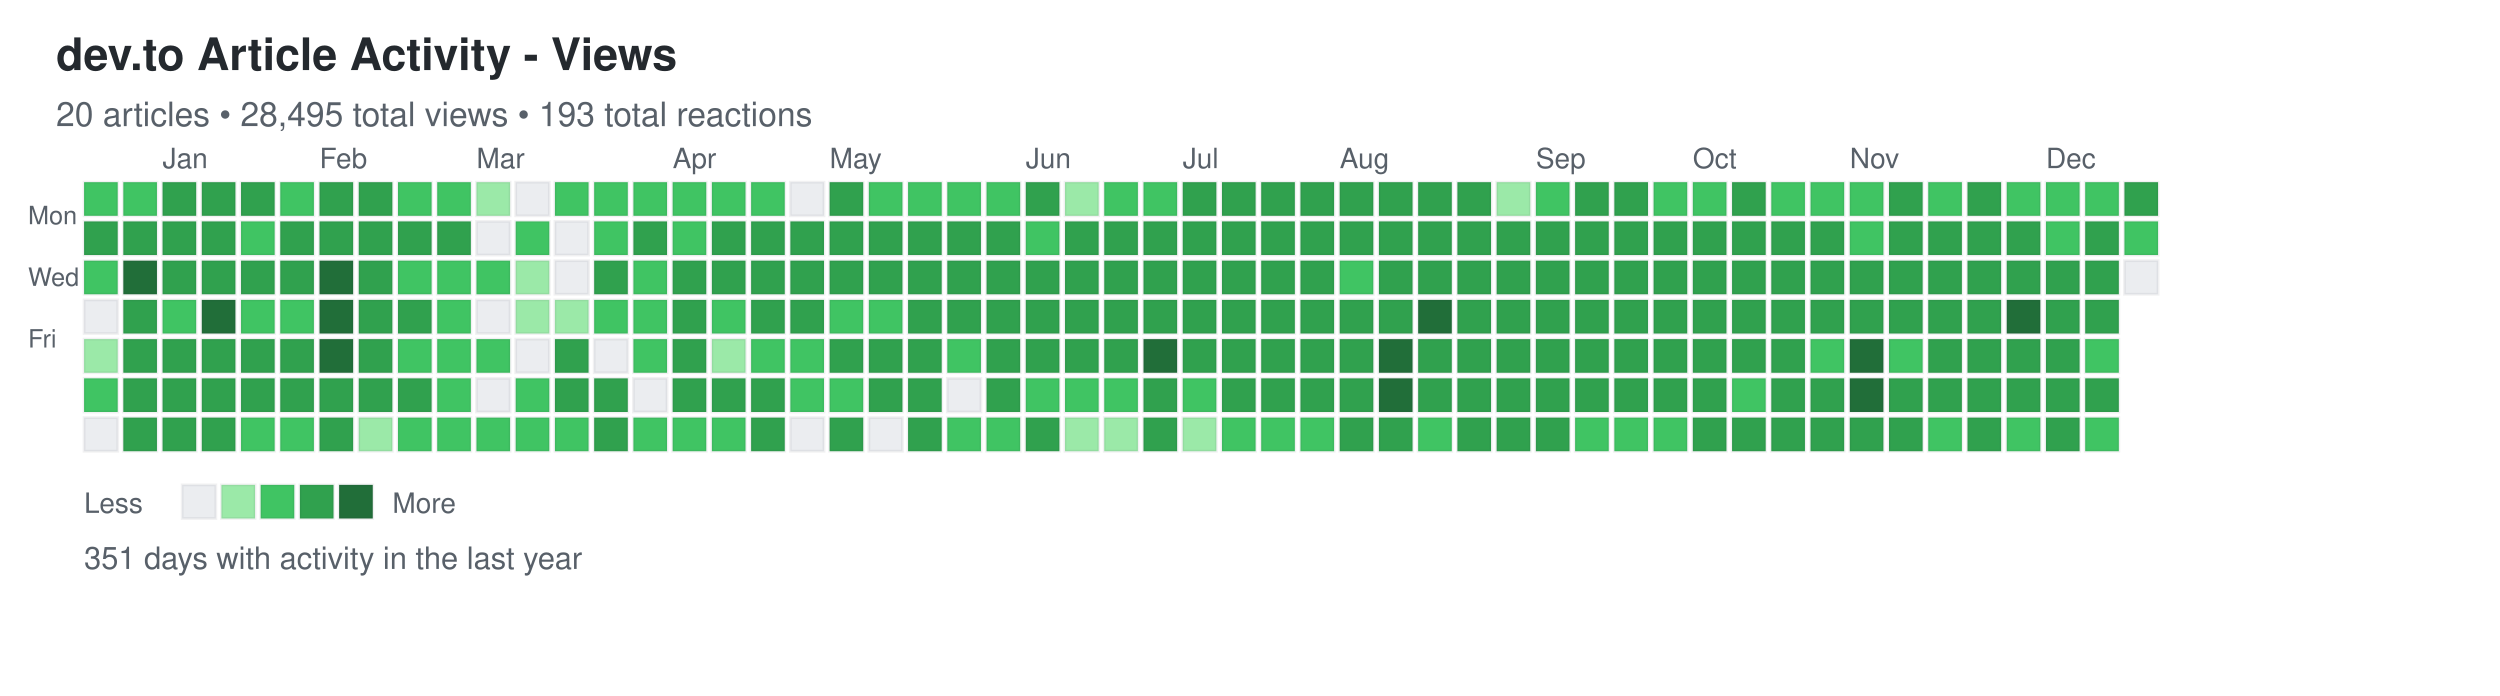
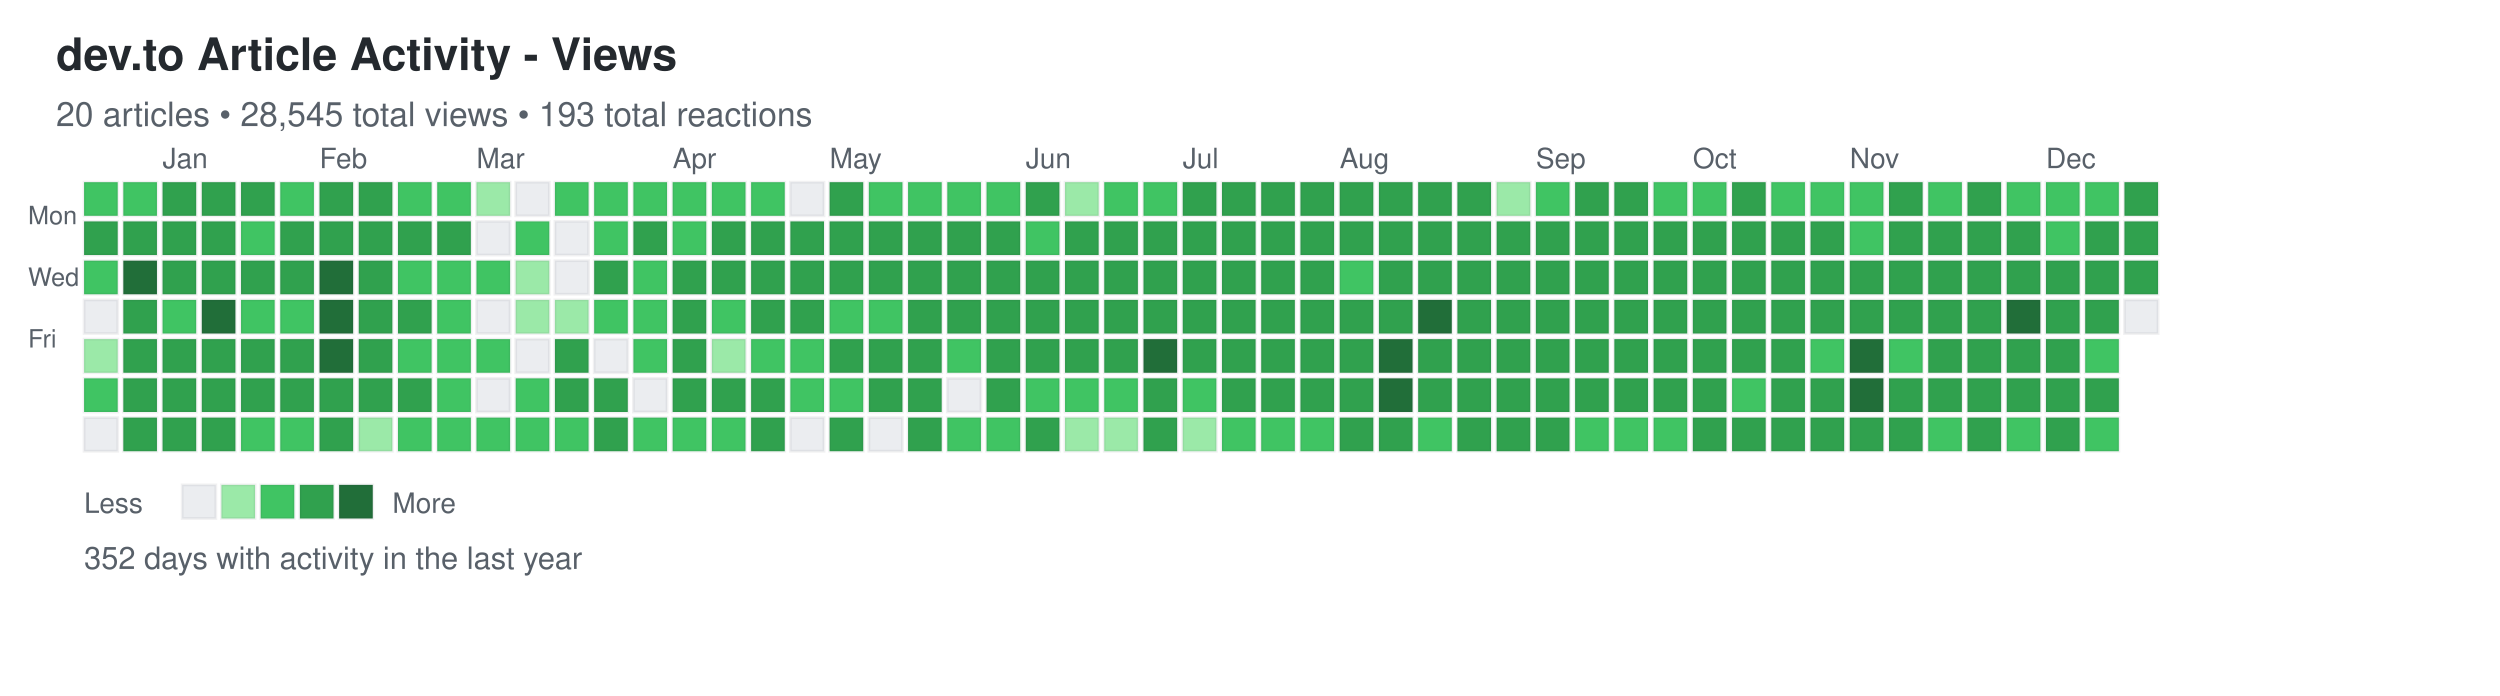
<svg xmlns="http://www.w3.org/2000/svg" width="892" height="248">
  <defs>
    <style>
.day { stroke: rgba(27,31,35,0.06); stroke-width: 1px; cursor: pointer; }
.day:hover { stroke: rgba(27,31,35,0.3); stroke-width: 2px; }
.month-label { font-family: -apple-system, BlinkMacSystemFont, "Segoe UI", Helvetica, Arial, sans-serif; font-size: 10px; fill: #586069; }
.day-label { font-family: -apple-system, BlinkMacSystemFont, "Segoe UI", Helvetica, Arial, sans-serif; font-size: 9px; fill: #586069; }
.title { font-family: -apple-system, BlinkMacSystemFont, "Segoe UI", Helvetica, Arial, sans-serif; font-size: 16px; font-weight: 600; fill: #24292e; }
.subtitle { font-family: -apple-system, BlinkMacSystemFont, "Segoe UI", Helvetica, Arial, sans-serif; font-size: 12px; fill: #586069; }
.stats { font-family: -apple-system, BlinkMacSystemFont, "Segoe UI", Helvetica, Arial, sans-serif; font-size: 11px; fill: #586069; }
.legend-text { font-family: -apple-system, BlinkMacSystemFont, "Segoe UI", Helvetica, Arial, sans-serif; font-size: 10px; fill: #586069; }
</style>
  </defs>
  <text x="20" y="25" class="title">dev.to Article Activity - Views</text>
-   <text x="20" y="45" class="subtitle">20 articles • 28,495 total views • 193 total reactions</text>
+   <text x="20" y="45" class="subtitle">20 articles • 28,545 total views • 193 total reactions</text>
  <text x="10" y="80" class="day-label">Mon</text>
  <text x="10" y="102" class="day-label">Wed</text>
  <text x="10" y="124" class="day-label">Fri</text>
  <rect x="30" y="65" width="12" height="12" fill="#40c463" class="day" data-date="2024-12-15" data-level="2" />
  <rect x="30" y="79" width="12" height="12" fill="#30a14e" class="day" data-date="2024-12-16" data-level="3" />
  <rect x="30" y="93" width="12" height="12" fill="#40c463" class="day" data-date="2024-12-17" data-level="2" />
  <rect x="30" y="107" width="12" height="12" fill="#ebedf0" class="day" data-date="2024-12-18" data-level="0" />
  <rect x="30" y="121" width="12" height="12" fill="#9be9a8" class="day" data-date="2024-12-19" data-level="1" />
  <rect x="30" y="135" width="12" height="12" fill="#40c463" class="day" data-date="2024-12-20" data-level="2" />
  <rect x="30" y="149" width="12" height="12" fill="#ebedf0" class="day" data-date="2024-12-21" data-level="0" />
  <rect x="44" y="65" width="12" height="12" fill="#40c463" class="day" data-date="2024-12-22" data-level="2" />
  <rect x="44" y="79" width="12" height="12" fill="#30a14e" class="day" data-date="2024-12-23" data-level="3" />
  <rect x="44" y="93" width="12" height="12" fill="#216e39" class="day" data-date="2024-12-24" data-level="4" />
  <rect x="44" y="107" width="12" height="12" fill="#30a14e" class="day" data-date="2024-12-25" data-level="3" />
  <rect x="44" y="121" width="12" height="12" fill="#30a14e" class="day" data-date="2024-12-26" data-level="3" />
  <rect x="44" y="135" width="12" height="12" fill="#30a14e" class="day" data-date="2024-12-27" data-level="3" />
  <rect x="44" y="149" width="12" height="12" fill="#30a14e" class="day" data-date="2024-12-28" data-level="3" />
  <rect x="58" y="65" width="12" height="12" fill="#30a14e" class="day" data-date="2024-12-29" data-level="3" />
  <rect x="58" y="79" width="12" height="12" fill="#30a14e" class="day" data-date="2024-12-30" data-level="3" />
  <rect x="58" y="93" width="12" height="12" fill="#30a14e" class="day" data-date="2024-12-31" data-level="3" />
  <rect x="58" y="107" width="12" height="12" fill="#40c463" class="day" data-date="2025-01-01" data-level="2" />
  <rect x="58" y="121" width="12" height="12" fill="#30a14e" class="day" data-date="2025-01-02" data-level="3" />
  <rect x="58" y="135" width="12" height="12" fill="#30a14e" class="day" data-date="2025-01-03" data-level="3" />
  <rect x="58" y="149" width="12" height="12" fill="#30a14e" class="day" data-date="2025-01-04" data-level="3" />
  <rect x="72" y="65" width="12" height="12" fill="#30a14e" class="day" data-date="2025-01-05" data-level="3" />
  <rect x="72" y="79" width="12" height="12" fill="#30a14e" class="day" data-date="2025-01-06" data-level="3" />
  <rect x="72" y="93" width="12" height="12" fill="#30a14e" class="day" data-date="2025-01-07" data-level="3" />
  <rect x="72" y="107" width="12" height="12" fill="#216e39" class="day" data-date="2025-01-08" data-level="4" />
  <rect x="72" y="121" width="12" height="12" fill="#30a14e" class="day" data-date="2025-01-09" data-level="3" />
  <rect x="72" y="135" width="12" height="12" fill="#30a14e" class="day" data-date="2025-01-10" data-level="3" />
  <rect x="72" y="149" width="12" height="12" fill="#30a14e" class="day" data-date="2025-01-11" data-level="3" />
  <rect x="86" y="65" width="12" height="12" fill="#30a14e" class="day" data-date="2025-01-12" data-level="3" />
  <rect x="86" y="79" width="12" height="12" fill="#40c463" class="day" data-date="2025-01-13" data-level="2" />
  <rect x="86" y="93" width="12" height="12" fill="#30a14e" class="day" data-date="2025-01-14" data-level="3" />
  <rect x="86" y="107" width="12" height="12" fill="#40c463" class="day" data-date="2025-01-15" data-level="2" />
  <rect x="86" y="121" width="12" height="12" fill="#30a14e" class="day" data-date="2025-01-16" data-level="3" />
  <rect x="86" y="135" width="12" height="12" fill="#30a14e" class="day" data-date="2025-01-17" data-level="3" />
  <rect x="86" y="149" width="12" height="12" fill="#40c463" class="day" data-date="2025-01-18" data-level="2" />
  <rect x="100" y="65" width="12" height="12" fill="#40c463" class="day" data-date="2025-01-19" data-level="2" />
  <rect x="100" y="79" width="12" height="12" fill="#30a14e" class="day" data-date="2025-01-20" data-level="3" />
  <rect x="100" y="93" width="12" height="12" fill="#30a14e" class="day" data-date="2025-01-21" data-level="3" />
  <rect x="100" y="107" width="12" height="12" fill="#40c463" class="day" data-date="2025-01-22" data-level="2" />
  <rect x="100" y="121" width="12" height="12" fill="#30a14e" class="day" data-date="2025-01-23" data-level="3" />
  <rect x="100" y="135" width="12" height="12" fill="#30a14e" class="day" data-date="2025-01-24" data-level="3" />
  <rect x="100" y="149" width="12" height="12" fill="#40c463" class="day" data-date="2025-01-25" data-level="2" />
  <rect x="114" y="65" width="12" height="12" fill="#30a14e" class="day" data-date="2025-01-26" data-level="3" />
  <rect x="114" y="79" width="12" height="12" fill="#30a14e" class="day" data-date="2025-01-27" data-level="3" />
  <rect x="114" y="93" width="12" height="12" fill="#216e39" class="day" data-date="2025-01-28" data-level="4" />
  <rect x="114" y="107" width="12" height="12" fill="#216e39" class="day" data-date="2025-01-29" data-level="4" />
  <rect x="114" y="121" width="12" height="12" fill="#216e39" class="day" data-date="2025-01-30" data-level="4" />
  <rect x="114" y="135" width="12" height="12" fill="#30a14e" class="day" data-date="2025-01-31" data-level="3" />
  <rect x="114" y="149" width="12" height="12" fill="#30a14e" class="day" data-date="2025-02-01" data-level="3" />
  <rect x="128" y="65" width="12" height="12" fill="#30a14e" class="day" data-date="2025-02-02" data-level="3" />
  <rect x="128" y="79" width="12" height="12" fill="#30a14e" class="day" data-date="2025-02-03" data-level="3" />
  <rect x="128" y="93" width="12" height="12" fill="#30a14e" class="day" data-date="2025-02-04" data-level="3" />
  <rect x="128" y="107" width="12" height="12" fill="#30a14e" class="day" data-date="2025-02-05" data-level="3" />
  <rect x="128" y="121" width="12" height="12" fill="#30a14e" class="day" data-date="2025-02-06" data-level="3" />
  <rect x="128" y="135" width="12" height="12" fill="#30a14e" class="day" data-date="2025-02-07" data-level="3" />
  <rect x="128" y="149" width="12" height="12" fill="#9be9a8" class="day" data-date="2025-02-08" data-level="1" />
  <rect x="142" y="65" width="12" height="12" fill="#40c463" class="day" data-date="2025-02-09" data-level="2" />
  <rect x="142" y="79" width="12" height="12" fill="#30a14e" class="day" data-date="2025-02-10" data-level="3" />
  <rect x="142" y="93" width="12" height="12" fill="#40c463" class="day" data-date="2025-02-11" data-level="2" />
  <rect x="142" y="107" width="12" height="12" fill="#30a14e" class="day" data-date="2025-02-12" data-level="3" />
  <rect x="142" y="121" width="12" height="12" fill="#40c463" class="day" data-date="2025-02-13" data-level="2" />
  <rect x="142" y="135" width="12" height="12" fill="#30a14e" class="day" data-date="2025-02-14" data-level="3" />
  <rect x="142" y="149" width="12" height="12" fill="#40c463" class="day" data-date="2025-02-15" data-level="2" />
  <rect x="156" y="65" width="12" height="12" fill="#40c463" class="day" data-date="2025-02-16" data-level="2" />
  <rect x="156" y="79" width="12" height="12" fill="#30a14e" class="day" data-date="2025-02-17" data-level="3" />
  <rect x="156" y="93" width="12" height="12" fill="#40c463" class="day" data-date="2025-02-18" data-level="2" />
  <rect x="156" y="107" width="12" height="12" fill="#40c463" class="day" data-date="2025-02-19" data-level="2" />
  <rect x="156" y="121" width="12" height="12" fill="#40c463" class="day" data-date="2025-02-20" data-level="2" />
  <rect x="156" y="135" width="12" height="12" fill="#40c463" class="day" data-date="2025-02-21" data-level="2" />
  <rect x="156" y="149" width="12" height="12" fill="#40c463" class="day" data-date="2025-02-22" data-level="2" />
  <rect x="170" y="65" width="12" height="12" fill="#9be9a8" class="day" data-date="2025-02-23" data-level="1" />
  <rect x="170" y="79" width="12" height="12" fill="#ebedf0" class="day" data-date="2025-02-24" data-level="0" />
  <rect x="170" y="93" width="12" height="12" fill="#40c463" class="day" data-date="2025-02-25" data-level="2" />
  <rect x="170" y="107" width="12" height="12" fill="#ebedf0" class="day" data-date="2025-02-26" data-level="0" />
  <rect x="170" y="121" width="12" height="12" fill="#40c463" class="day" data-date="2025-02-27" data-level="2" />
  <rect x="170" y="135" width="12" height="12" fill="#ebedf0" class="day" data-date="2025-02-28" data-level="0" />
  <rect x="170" y="149" width="12" height="12" fill="#40c463" class="day" data-date="2025-03-01" data-level="2" />
  <rect x="184" y="65" width="12" height="12" fill="#ebedf0" class="day" data-date="2025-03-02" data-level="0" />
  <rect x="184" y="79" width="12" height="12" fill="#40c463" class="day" data-date="2025-03-03" data-level="2" />
  <rect x="184" y="93" width="12" height="12" fill="#9be9a8" class="day" data-date="2025-03-04" data-level="1" />
  <rect x="184" y="107" width="12" height="12" fill="#9be9a8" class="day" data-date="2025-03-05" data-level="1" />
  <rect x="184" y="121" width="12" height="12" fill="#ebedf0" class="day" data-date="2025-03-06" data-level="0" />
  <rect x="184" y="135" width="12" height="12" fill="#40c463" class="day" data-date="2025-03-07" data-level="2" />
  <rect x="184" y="149" width="12" height="12" fill="#40c463" class="day" data-date="2025-03-08" data-level="2" />
  <rect x="198" y="65" width="12" height="12" fill="#40c463" class="day" data-date="2025-03-09" data-level="2" />
  <rect x="198" y="79" width="12" height="12" fill="#ebedf0" class="day" data-date="2025-03-10" data-level="0" />
  <rect x="198" y="93" width="12" height="12" fill="#ebedf0" class="day" data-date="2025-03-11" data-level="0" />
  <rect x="198" y="107" width="12" height="12" fill="#9be9a8" class="day" data-date="2025-03-12" data-level="1" />
  <rect x="198" y="121" width="12" height="12" fill="#30a14e" class="day" data-date="2025-03-13" data-level="3" />
  <rect x="198" y="135" width="12" height="12" fill="#30a14e" class="day" data-date="2025-03-14" data-level="3" />
  <rect x="198" y="149" width="12" height="12" fill="#40c463" class="day" data-date="2025-03-15" data-level="2" />
  <rect x="212" y="65" width="12" height="12" fill="#40c463" class="day" data-date="2025-03-16" data-level="2" />
  <rect x="212" y="79" width="12" height="12" fill="#40c463" class="day" data-date="2025-03-17" data-level="2" />
  <rect x="212" y="93" width="12" height="12" fill="#30a14e" class="day" data-date="2025-03-18" data-level="3" />
  <rect x="212" y="107" width="12" height="12" fill="#40c463" class="day" data-date="2025-03-19" data-level="2" />
  <rect x="212" y="121" width="12" height="12" fill="#ebedf0" class="day" data-date="2025-03-20" data-level="0" />
  <rect x="212" y="135" width="12" height="12" fill="#30a14e" class="day" data-date="2025-03-21" data-level="3" />
  <rect x="212" y="149" width="12" height="12" fill="#30a14e" class="day" data-date="2025-03-22" data-level="3" />
  <rect x="226" y="65" width="12" height="12" fill="#40c463" class="day" data-date="2025-03-23" data-level="2" />
  <rect x="226" y="79" width="12" height="12" fill="#30a14e" class="day" data-date="2025-03-24" data-level="3" />
  <rect x="226" y="93" width="12" height="12" fill="#40c463" class="day" data-date="2025-03-25" data-level="2" />
  <rect x="226" y="107" width="12" height="12" fill="#40c463" class="day" data-date="2025-03-26" data-level="2" />
  <rect x="226" y="121" width="12" height="12" fill="#40c463" class="day" data-date="2025-03-27" data-level="2" />
  <rect x="226" y="135" width="12" height="12" fill="#ebedf0" class="day" data-date="2025-03-28" data-level="0" />
  <rect x="226" y="149" width="12" height="12" fill="#40c463" class="day" data-date="2025-03-29" data-level="2" />
  <rect x="240" y="65" width="12" height="12" fill="#40c463" class="day" data-date="2025-03-30" data-level="2" />
  <rect x="240" y="79" width="12" height="12" fill="#40c463" class="day" data-date="2025-03-31" data-level="2" />
  <rect x="240" y="93" width="12" height="12" fill="#30a14e" class="day" data-date="2025-04-01" data-level="3" />
  <rect x="240" y="107" width="12" height="12" fill="#30a14e" class="day" data-date="2025-04-02" data-level="3" />
  <rect x="240" y="121" width="12" height="12" fill="#30a14e" class="day" data-date="2025-04-03" data-level="3" />
  <rect x="240" y="135" width="12" height="12" fill="#30a14e" class="day" data-date="2025-04-04" data-level="3" />
  <rect x="240" y="149" width="12" height="12" fill="#40c463" class="day" data-date="2025-04-05" data-level="2" />
  <rect x="254" y="65" width="12" height="12" fill="#40c463" class="day" data-date="2025-04-06" data-level="2" />
  <rect x="254" y="79" width="12" height="12" fill="#30a14e" class="day" data-date="2025-04-07" data-level="3" />
  <rect x="254" y="93" width="12" height="12" fill="#30a14e" class="day" data-date="2025-04-08" data-level="3" />
  <rect x="254" y="107" width="12" height="12" fill="#40c463" class="day" data-date="2025-04-09" data-level="2" />
  <rect x="254" y="121" width="12" height="12" fill="#9be9a8" class="day" data-date="2025-04-10" data-level="1" />
  <rect x="254" y="135" width="12" height="12" fill="#30a14e" class="day" data-date="2025-04-11" data-level="3" />
  <rect x="254" y="149" width="12" height="12" fill="#40c463" class="day" data-date="2025-04-12" data-level="2" />
  <rect x="268" y="65" width="12" height="12" fill="#40c463" class="day" data-date="2025-04-13" data-level="2" />
  <rect x="268" y="79" width="12" height="12" fill="#30a14e" class="day" data-date="2025-04-14" data-level="3" />
  <rect x="268" y="93" width="12" height="12" fill="#30a14e" class="day" data-date="2025-04-15" data-level="3" />
  <rect x="268" y="107" width="12" height="12" fill="#30a14e" class="day" data-date="2025-04-16" data-level="3" />
  <rect x="268" y="121" width="12" height="12" fill="#40c463" class="day" data-date="2025-04-17" data-level="2" />
  <rect x="268" y="135" width="12" height="12" fill="#30a14e" class="day" data-date="2025-04-18" data-level="3" />
  <rect x="268" y="149" width="12" height="12" fill="#30a14e" class="day" data-date="2025-04-19" data-level="3" />
  <rect x="282" y="65" width="12" height="12" fill="#ebedf0" class="day" data-date="2025-04-20" data-level="0" />
  <rect x="282" y="79" width="12" height="12" fill="#30a14e" class="day" data-date="2025-04-21" data-level="3" />
  <rect x="282" y="93" width="12" height="12" fill="#30a14e" class="day" data-date="2025-04-22" data-level="3" />
  <rect x="282" y="107" width="12" height="12" fill="#30a14e" class="day" data-date="2025-04-23" data-level="3" />
  <rect x="282" y="121" width="12" height="12" fill="#40c463" class="day" data-date="2025-04-24" data-level="2" />
  <rect x="282" y="135" width="12" height="12" fill="#40c463" class="day" data-date="2025-04-25" data-level="2" />
  <rect x="282" y="149" width="12" height="12" fill="#ebedf0" class="day" data-date="2025-04-26" data-level="0" />
  <rect x="296" y="65" width="12" height="12" fill="#30a14e" class="day" data-date="2025-04-27" data-level="3" />
  <rect x="296" y="79" width="12" height="12" fill="#30a14e" class="day" data-date="2025-04-28" data-level="3" />
  <rect x="296" y="93" width="12" height="12" fill="#30a14e" class="day" data-date="2025-04-29" data-level="3" />
  <rect x="296" y="107" width="12" height="12" fill="#40c463" class="day" data-date="2025-04-30" data-level="2" />
  <rect x="296" y="121" width="12" height="12" fill="#30a14e" class="day" data-date="2025-05-01" data-level="3" />
  <rect x="296" y="135" width="12" height="12" fill="#40c463" class="day" data-date="2025-05-02" data-level="2" />
  <rect x="296" y="149" width="12" height="12" fill="#30a14e" class="day" data-date="2025-05-03" data-level="3" />
  <rect x="310" y="65" width="12" height="12" fill="#40c463" class="day" data-date="2025-05-04" data-level="2" />
  <rect x="310" y="79" width="12" height="12" fill="#30a14e" class="day" data-date="2025-05-05" data-level="3" />
  <rect x="310" y="93" width="12" height="12" fill="#30a14e" class="day" data-date="2025-05-06" data-level="3" />
  <rect x="310" y="107" width="12" height="12" fill="#40c463" class="day" data-date="2025-05-07" data-level="2" />
  <rect x="310" y="121" width="12" height="12" fill="#30a14e" class="day" data-date="2025-05-08" data-level="3" />
  <rect x="310" y="135" width="12" height="12" fill="#30a14e" class="day" data-date="2025-05-09" data-level="3" />
  <rect x="310" y="149" width="12" height="12" fill="#ebedf0" class="day" data-date="2025-05-10" data-level="0" />
  <rect x="324" y="65" width="12" height="12" fill="#40c463" class="day" data-date="2025-05-11" data-level="2" />
  <rect x="324" y="79" width="12" height="12" fill="#30a14e" class="day" data-date="2025-05-12" data-level="3" />
  <rect x="324" y="93" width="12" height="12" fill="#30a14e" class="day" data-date="2025-05-13" data-level="3" />
  <rect x="324" y="107" width="12" height="12" fill="#30a14e" class="day" data-date="2025-05-14" data-level="3" />
  <rect x="324" y="121" width="12" height="12" fill="#30a14e" class="day" data-date="2025-05-15" data-level="3" />
  <rect x="324" y="135" width="12" height="12" fill="#30a14e" class="day" data-date="2025-05-16" data-level="3" />
  <rect x="324" y="149" width="12" height="12" fill="#30a14e" class="day" data-date="2025-05-17" data-level="3" />
  <rect x="338" y="65" width="12" height="12" fill="#40c463" class="day" data-date="2025-05-18" data-level="2" />
  <rect x="338" y="79" width="12" height="12" fill="#30a14e" class="day" data-date="2025-05-19" data-level="3" />
  <rect x="338" y="93" width="12" height="12" fill="#30a14e" class="day" data-date="2025-05-20" data-level="3" />
  <rect x="338" y="107" width="12" height="12" fill="#30a14e" class="day" data-date="2025-05-21" data-level="3" />
  <rect x="338" y="121" width="12" height="12" fill="#40c463" class="day" data-date="2025-05-22" data-level="2" />
  <rect x="338" y="135" width="12" height="12" fill="#ebedf0" class="day" data-date="2025-05-23" data-level="0" />
  <rect x="338" y="149" width="12" height="12" fill="#40c463" class="day" data-date="2025-05-24" data-level="2" />
  <rect x="352" y="65" width="12" height="12" fill="#40c463" class="day" data-date="2025-05-25" data-level="2" />
  <rect x="352" y="79" width="12" height="12" fill="#30a14e" class="day" data-date="2025-05-26" data-level="3" />
  <rect x="352" y="93" width="12" height="12" fill="#30a14e" class="day" data-date="2025-05-27" data-level="3" />
  <rect x="352" y="107" width="12" height="12" fill="#30a14e" class="day" data-date="2025-05-28" data-level="3" />
  <rect x="352" y="121" width="12" height="12" fill="#30a14e" class="day" data-date="2025-05-29" data-level="3" />
  <rect x="352" y="135" width="12" height="12" fill="#30a14e" class="day" data-date="2025-05-30" data-level="3" />
  <rect x="352" y="149" width="12" height="12" fill="#40c463" class="day" data-date="2025-05-31" data-level="2" />
  <rect x="366" y="65" width="12" height="12" fill="#30a14e" class="day" data-date="2025-06-01" data-level="3" />
  <rect x="366" y="79" width="12" height="12" fill="#40c463" class="day" data-date="2025-06-02" data-level="2" />
  <rect x="366" y="93" width="12" height="12" fill="#30a14e" class="day" data-date="2025-06-03" data-level="3" />
  <rect x="366" y="107" width="12" height="12" fill="#30a14e" class="day" data-date="2025-06-04" data-level="3" />
  <rect x="366" y="121" width="12" height="12" fill="#30a14e" class="day" data-date="2025-06-05" data-level="3" />
  <rect x="366" y="135" width="12" height="12" fill="#40c463" class="day" data-date="2025-06-06" data-level="2" />
  <rect x="366" y="149" width="12" height="12" fill="#30a14e" class="day" data-date="2025-06-07" data-level="3" />
  <rect x="380" y="65" width="12" height="12" fill="#9be9a8" class="day" data-date="2025-06-08" data-level="1" />
  <rect x="380" y="79" width="12" height="12" fill="#30a14e" class="day" data-date="2025-06-09" data-level="3" />
  <rect x="380" y="93" width="12" height="12" fill="#30a14e" class="day" data-date="2025-06-10" data-level="3" />
  <rect x="380" y="107" width="12" height="12" fill="#30a14e" class="day" data-date="2025-06-11" data-level="3" />
  <rect x="380" y="121" width="12" height="12" fill="#30a14e" class="day" data-date="2025-06-12" data-level="3" />
  <rect x="380" y="135" width="12" height="12" fill="#40c463" class="day" data-date="2025-06-13" data-level="2" />
  <rect x="380" y="149" width="12" height="12" fill="#9be9a8" class="day" data-date="2025-06-14" data-level="1" />
  <rect x="394" y="65" width="12" height="12" fill="#40c463" class="day" data-date="2025-06-15" data-level="2" />
  <rect x="394" y="79" width="12" height="12" fill="#30a14e" class="day" data-date="2025-06-16" data-level="3" />
  <rect x="394" y="93" width="12" height="12" fill="#30a14e" class="day" data-date="2025-06-17" data-level="3" />
  <rect x="394" y="107" width="12" height="12" fill="#30a14e" class="day" data-date="2025-06-18" data-level="3" />
  <rect x="394" y="121" width="12" height="12" fill="#30a14e" class="day" data-date="2025-06-19" data-level="3" />
  <rect x="394" y="135" width="12" height="12" fill="#40c463" class="day" data-date="2025-06-20" data-level="2" />
  <rect x="394" y="149" width="12" height="12" fill="#9be9a8" class="day" data-date="2025-06-21" data-level="1" />
  <rect x="408" y="65" width="12" height="12" fill="#40c463" class="day" data-date="2025-06-22" data-level="2" />
  <rect x="408" y="79" width="12" height="12" fill="#30a14e" class="day" data-date="2025-06-23" data-level="3" />
  <rect x="408" y="93" width="12" height="12" fill="#30a14e" class="day" data-date="2025-06-24" data-level="3" />
  <rect x="408" y="107" width="12" height="12" fill="#30a14e" class="day" data-date="2025-06-25" data-level="3" />
  <rect x="408" y="121" width="12" height="12" fill="#216e39" class="day" data-date="2025-06-26" data-level="4" />
  <rect x="408" y="135" width="12" height="12" fill="#30a14e" class="day" data-date="2025-06-27" data-level="3" />
  <rect x="408" y="149" width="12" height="12" fill="#30a14e" class="day" data-date="2025-06-28" data-level="3" />
  <rect x="422" y="65" width="12" height="12" fill="#30a14e" class="day" data-date="2025-06-29" data-level="3" />
  <rect x="422" y="79" width="12" height="12" fill="#30a14e" class="day" data-date="2025-06-30" data-level="3" />
  <rect x="422" y="93" width="12" height="12" fill="#30a14e" class="day" data-date="2025-07-01" data-level="3" />
  <rect x="422" y="107" width="12" height="12" fill="#30a14e" class="day" data-date="2025-07-02" data-level="3" />
  <rect x="422" y="121" width="12" height="12" fill="#30a14e" class="day" data-date="2025-07-03" data-level="3" />
  <rect x="422" y="135" width="12" height="12" fill="#40c463" class="day" data-date="2025-07-04" data-level="2" />
  <rect x="422" y="149" width="12" height="12" fill="#9be9a8" class="day" data-date="2025-07-05" data-level="1" />
  <rect x="436" y="65" width="12" height="12" fill="#30a14e" class="day" data-date="2025-07-06" data-level="3" />
  <rect x="436" y="79" width="12" height="12" fill="#30a14e" class="day" data-date="2025-07-07" data-level="3" />
  <rect x="436" y="93" width="12" height="12" fill="#30a14e" class="day" data-date="2025-07-08" data-level="3" />
  <rect x="436" y="107" width="12" height="12" fill="#30a14e" class="day" data-date="2025-07-09" data-level="3" />
  <rect x="436" y="121" width="12" height="12" fill="#30a14e" class="day" data-date="2025-07-10" data-level="3" />
  <rect x="436" y="135" width="12" height="12" fill="#30a14e" class="day" data-date="2025-07-11" data-level="3" />
  <rect x="436" y="149" width="12" height="12" fill="#40c463" class="day" data-date="2025-07-12" data-level="2" />
  <rect x="450" y="65" width="12" height="12" fill="#30a14e" class="day" data-date="2025-07-13" data-level="3" />
  <rect x="450" y="79" width="12" height="12" fill="#30a14e" class="day" data-date="2025-07-14" data-level="3" />
  <rect x="450" y="93" width="12" height="12" fill="#30a14e" class="day" data-date="2025-07-15" data-level="3" />
  <rect x="450" y="107" width="12" height="12" fill="#30a14e" class="day" data-date="2025-07-16" data-level="3" />
  <rect x="450" y="121" width="12" height="12" fill="#30a14e" class="day" data-date="2025-07-17" data-level="3" />
  <rect x="450" y="135" width="12" height="12" fill="#30a14e" class="day" data-date="2025-07-18" data-level="3" />
  <rect x="450" y="149" width="12" height="12" fill="#40c463" class="day" data-date="2025-07-19" data-level="2" />
  <rect x="464" y="65" width="12" height="12" fill="#30a14e" class="day" data-date="2025-07-20" data-level="3" />
  <rect x="464" y="79" width="12" height="12" fill="#30a14e" class="day" data-date="2025-07-21" data-level="3" />
  <rect x="464" y="93" width="12" height="12" fill="#30a14e" class="day" data-date="2025-07-22" data-level="3" />
  <rect x="464" y="107" width="12" height="12" fill="#30a14e" class="day" data-date="2025-07-23" data-level="3" />
  <rect x="464" y="121" width="12" height="12" fill="#30a14e" class="day" data-date="2025-07-24" data-level="3" />
  <rect x="464" y="135" width="12" height="12" fill="#30a14e" class="day" data-date="2025-07-25" data-level="3" />
  <rect x="464" y="149" width="12" height="12" fill="#40c463" class="day" data-date="2025-07-26" data-level="2" />
  <rect x="478" y="65" width="12" height="12" fill="#30a14e" class="day" data-date="2025-07-27" data-level="3" />
  <rect x="478" y="79" width="12" height="12" fill="#30a14e" class="day" data-date="2025-07-28" data-level="3" />
  <rect x="478" y="93" width="12" height="12" fill="#40c463" class="day" data-date="2025-07-29" data-level="2" />
  <rect x="478" y="107" width="12" height="12" fill="#30a14e" class="day" data-date="2025-07-30" data-level="3" />
  <rect x="478" y="121" width="12" height="12" fill="#30a14e" class="day" data-date="2025-07-31" data-level="3" />
  <rect x="478" y="135" width="12" height="12" fill="#30a14e" class="day" data-date="2025-08-01" data-level="3" />
  <rect x="478" y="149" width="12" height="12" fill="#30a14e" class="day" data-date="2025-08-02" data-level="3" />
  <rect x="492" y="65" width="12" height="12" fill="#30a14e" class="day" data-date="2025-08-03" data-level="3" />
  <rect x="492" y="79" width="12" height="12" fill="#30a14e" class="day" data-date="2025-08-04" data-level="3" />
  <rect x="492" y="93" width="12" height="12" fill="#30a14e" class="day" data-date="2025-08-05" data-level="3" />
  <rect x="492" y="107" width="12" height="12" fill="#30a14e" class="day" data-date="2025-08-06" data-level="3" />
  <rect x="492" y="121" width="12" height="12" fill="#216e39" class="day" data-date="2025-08-07" data-level="4" />
  <rect x="492" y="135" width="12" height="12" fill="#216e39" class="day" data-date="2025-08-08" data-level="4" />
  <rect x="492" y="149" width="12" height="12" fill="#30a14e" class="day" data-date="2025-08-09" data-level="3" />
  <rect x="506" y="65" width="12" height="12" fill="#30a14e" class="day" data-date="2025-08-10" data-level="3" />
  <rect x="506" y="79" width="12" height="12" fill="#30a14e" class="day" data-date="2025-08-11" data-level="3" />
  <rect x="506" y="93" width="12" height="12" fill="#30a14e" class="day" data-date="2025-08-12" data-level="3" />
  <rect x="506" y="107" width="12" height="12" fill="#216e39" class="day" data-date="2025-08-13" data-level="4" />
  <rect x="506" y="121" width="12" height="12" fill="#30a14e" class="day" data-date="2025-08-14" data-level="3" />
  <rect x="506" y="135" width="12" height="12" fill="#30a14e" class="day" data-date="2025-08-15" data-level="3" />
  <rect x="506" y="149" width="12" height="12" fill="#40c463" class="day" data-date="2025-08-16" data-level="2" />
  <rect x="520" y="65" width="12" height="12" fill="#30a14e" class="day" data-date="2025-08-17" data-level="3" />
  <rect x="520" y="79" width="12" height="12" fill="#30a14e" class="day" data-date="2025-08-18" data-level="3" />
  <rect x="520" y="93" width="12" height="12" fill="#30a14e" class="day" data-date="2025-08-19" data-level="3" />
  <rect x="520" y="107" width="12" height="12" fill="#30a14e" class="day" data-date="2025-08-20" data-level="3" />
  <rect x="520" y="121" width="12" height="12" fill="#30a14e" class="day" data-date="2025-08-21" data-level="3" />
  <rect x="520" y="135" width="12" height="12" fill="#30a14e" class="day" data-date="2025-08-22" data-level="3" />
  <rect x="520" y="149" width="12" height="12" fill="#30a14e" class="day" data-date="2025-08-23" data-level="3" />
  <rect x="534" y="65" width="12" height="12" fill="#9be9a8" class="day" data-date="2025-08-24" data-level="1" />
  <rect x="534" y="79" width="12" height="12" fill="#30a14e" class="day" data-date="2025-08-25" data-level="3" />
  <rect x="534" y="93" width="12" height="12" fill="#30a14e" class="day" data-date="2025-08-26" data-level="3" />
  <rect x="534" y="107" width="12" height="12" fill="#30a14e" class="day" data-date="2025-08-27" data-level="3" />
  <rect x="534" y="121" width="12" height="12" fill="#30a14e" class="day" data-date="2025-08-28" data-level="3" />
  <rect x="534" y="135" width="12" height="12" fill="#30a14e" class="day" data-date="2025-08-29" data-level="3" />
  <rect x="534" y="149" width="12" height="12" fill="#30a14e" class="day" data-date="2025-08-30" data-level="3" />
  <rect x="548" y="65" width="12" height="12" fill="#40c463" class="day" data-date="2025-08-31" data-level="2" />
  <rect x="548" y="79" width="12" height="12" fill="#30a14e" class="day" data-date="2025-09-01" data-level="3" />
  <rect x="548" y="93" width="12" height="12" fill="#30a14e" class="day" data-date="2025-09-02" data-level="3" />
  <rect x="548" y="107" width="12" height="12" fill="#30a14e" class="day" data-date="2025-09-03" data-level="3" />
  <rect x="548" y="121" width="12" height="12" fill="#30a14e" class="day" data-date="2025-09-04" data-level="3" />
  <rect x="548" y="135" width="12" height="12" fill="#30a14e" class="day" data-date="2025-09-05" data-level="3" />
  <rect x="548" y="149" width="12" height="12" fill="#30a14e" class="day" data-date="2025-09-06" data-level="3" />
  <rect x="562" y="65" width="12" height="12" fill="#30a14e" class="day" data-date="2025-09-07" data-level="3" />
  <rect x="562" y="79" width="12" height="12" fill="#30a14e" class="day" data-date="2025-09-08" data-level="3" />
  <rect x="562" y="93" width="12" height="12" fill="#30a14e" class="day" data-date="2025-09-09" data-level="3" />
  <rect x="562" y="107" width="12" height="12" fill="#30a14e" class="day" data-date="2025-09-10" data-level="3" />
  <rect x="562" y="121" width="12" height="12" fill="#30a14e" class="day" data-date="2025-09-11" data-level="3" />
  <rect x="562" y="135" width="12" height="12" fill="#30a14e" class="day" data-date="2025-09-12" data-level="3" />
  <rect x="562" y="149" width="12" height="12" fill="#40c463" class="day" data-date="2025-09-13" data-level="2" />
  <rect x="576" y="65" width="12" height="12" fill="#30a14e" class="day" data-date="2025-09-14" data-level="3" />
  <rect x="576" y="79" width="12" height="12" fill="#30a14e" class="day" data-date="2025-09-15" data-level="3" />
  <rect x="576" y="93" width="12" height="12" fill="#30a14e" class="day" data-date="2025-09-16" data-level="3" />
  <rect x="576" y="107" width="12" height="12" fill="#30a14e" class="day" data-date="2025-09-17" data-level="3" />
  <rect x="576" y="121" width="12" height="12" fill="#30a14e" class="day" data-date="2025-09-18" data-level="3" />
  <rect x="576" y="135" width="12" height="12" fill="#30a14e" class="day" data-date="2025-09-19" data-level="3" />
  <rect x="576" y="149" width="12" height="12" fill="#40c463" class="day" data-date="2025-09-20" data-level="2" />
  <rect x="590" y="65" width="12" height="12" fill="#40c463" class="day" data-date="2025-09-21" data-level="2" />
  <rect x="590" y="79" width="12" height="12" fill="#30a14e" class="day" data-date="2025-09-22" data-level="3" />
  <rect x="590" y="93" width="12" height="12" fill="#30a14e" class="day" data-date="2025-09-23" data-level="3" />
  <rect x="590" y="107" width="12" height="12" fill="#30a14e" class="day" data-date="2025-09-24" data-level="3" />
  <rect x="590" y="121" width="12" height="12" fill="#30a14e" class="day" data-date="2025-09-25" data-level="3" />
  <rect x="590" y="135" width="12" height="12" fill="#30a14e" class="day" data-date="2025-09-26" data-level="3" />
  <rect x="590" y="149" width="12" height="12" fill="#40c463" class="day" data-date="2025-09-27" data-level="2" />
  <rect x="604" y="65" width="12" height="12" fill="#40c463" class="day" data-date="2025-09-28" data-level="2" />
  <rect x="604" y="79" width="12" height="12" fill="#30a14e" class="day" data-date="2025-09-29" data-level="3" />
  <rect x="604" y="93" width="12" height="12" fill="#30a14e" class="day" data-date="2025-09-30" data-level="3" />
  <rect x="604" y="107" width="12" height="12" fill="#30a14e" class="day" data-date="2025-10-01" data-level="3" />
  <rect x="604" y="121" width="12" height="12" fill="#30a14e" class="day" data-date="2025-10-02" data-level="3" />
  <rect x="604" y="135" width="12" height="12" fill="#30a14e" class="day" data-date="2025-10-03" data-level="3" />
  <rect x="604" y="149" width="12" height="12" fill="#30a14e" class="day" data-date="2025-10-04" data-level="3" />
  <rect x="618" y="65" width="12" height="12" fill="#30a14e" class="day" data-date="2025-10-05" data-level="3" />
  <rect x="618" y="79" width="12" height="12" fill="#30a14e" class="day" data-date="2025-10-06" data-level="3" />
  <rect x="618" y="93" width="12" height="12" fill="#30a14e" class="day" data-date="2025-10-07" data-level="3" />
  <rect x="618" y="107" width="12" height="12" fill="#30a14e" class="day" data-date="2025-10-08" data-level="3" />
  <rect x="618" y="121" width="12" height="12" fill="#30a14e" class="day" data-date="2025-10-09" data-level="3" />
  <rect x="618" y="135" width="12" height="12" fill="#40c463" class="day" data-date="2025-10-10" data-level="2" />
  <rect x="618" y="149" width="12" height="12" fill="#30a14e" class="day" data-date="2025-10-11" data-level="3" />
  <rect x="632" y="65" width="12" height="12" fill="#40c463" class="day" data-date="2025-10-12" data-level="2" />
  <rect x="632" y="79" width="12" height="12" fill="#30a14e" class="day" data-date="2025-10-13" data-level="3" />
  <rect x="632" y="93" width="12" height="12" fill="#30a14e" class="day" data-date="2025-10-14" data-level="3" />
  <rect x="632" y="107" width="12" height="12" fill="#30a14e" class="day" data-date="2025-10-15" data-level="3" />
  <rect x="632" y="121" width="12" height="12" fill="#30a14e" class="day" data-date="2025-10-16" data-level="3" />
  <rect x="632" y="135" width="12" height="12" fill="#30a14e" class="day" data-date="2025-10-17" data-level="3" />
  <rect x="632" y="149" width="12" height="12" fill="#30a14e" class="day" data-date="2025-10-18" data-level="3" />
  <rect x="646" y="65" width="12" height="12" fill="#40c463" class="day" data-date="2025-10-19" data-level="2" />
  <rect x="646" y="79" width="12" height="12" fill="#30a14e" class="day" data-date="2025-10-20" data-level="3" />
  <rect x="646" y="93" width="12" height="12" fill="#30a14e" class="day" data-date="2025-10-21" data-level="3" />
  <rect x="646" y="107" width="12" height="12" fill="#30a14e" class="day" data-date="2025-10-22" data-level="3" />
  <rect x="646" y="121" width="12" height="12" fill="#40c463" class="day" data-date="2025-10-23" data-level="2" />
  <rect x="646" y="135" width="12" height="12" fill="#30a14e" class="day" data-date="2025-10-24" data-level="3" />
  <rect x="646" y="149" width="12" height="12" fill="#30a14e" class="day" data-date="2025-10-25" data-level="3" />
  <rect x="660" y="65" width="12" height="12" fill="#40c463" class="day" data-date="2025-10-26" data-level="2" />
  <rect x="660" y="79" width="12" height="12" fill="#40c463" class="day" data-date="2025-10-27" data-level="2" />
  <rect x="660" y="93" width="12" height="12" fill="#30a14e" class="day" data-date="2025-10-28" data-level="3" />
  <rect x="660" y="107" width="12" height="12" fill="#30a14e" class="day" data-date="2025-10-29" data-level="3" />
  <rect x="660" y="121" width="12" height="12" fill="#216e39" class="day" data-date="2025-10-30" data-level="4" />
  <rect x="660" y="135" width="12" height="12" fill="#216e39" class="day" data-date="2025-10-31" data-level="4" />
  <rect x="660" y="149" width="12" height="12" fill="#30a14e" class="day" data-date="2025-11-01" data-level="3" />
  <rect x="674" y="65" width="12" height="12" fill="#30a14e" class="day" data-date="2025-11-02" data-level="3" />
  <rect x="674" y="79" width="12" height="12" fill="#30a14e" class="day" data-date="2025-11-03" data-level="3" />
  <rect x="674" y="93" width="12" height="12" fill="#30a14e" class="day" data-date="2025-11-04" data-level="3" />
  <rect x="674" y="107" width="12" height="12" fill="#30a14e" class="day" data-date="2025-11-05" data-level="3" />
  <rect x="674" y="121" width="12" height="12" fill="#40c463" class="day" data-date="2025-11-06" data-level="2" />
  <rect x="674" y="135" width="12" height="12" fill="#30a14e" class="day" data-date="2025-11-07" data-level="3" />
  <rect x="674" y="149" width="12" height="12" fill="#30a14e" class="day" data-date="2025-11-08" data-level="3" />
  <rect x="688" y="65" width="12" height="12" fill="#40c463" class="day" data-date="2025-11-09" data-level="2" />
  <rect x="688" y="79" width="12" height="12" fill="#30a14e" class="day" data-date="2025-11-10" data-level="3" />
  <rect x="688" y="93" width="12" height="12" fill="#30a14e" class="day" data-date="2025-11-11" data-level="3" />
  <rect x="688" y="107" width="12" height="12" fill="#30a14e" class="day" data-date="2025-11-12" data-level="3" />
  <rect x="688" y="121" width="12" height="12" fill="#30a14e" class="day" data-date="2025-11-13" data-level="3" />
  <rect x="688" y="135" width="12" height="12" fill="#30a14e" class="day" data-date="2025-11-14" data-level="3" />
  <rect x="688" y="149" width="12" height="12" fill="#40c463" class="day" data-date="2025-11-15" data-level="2" />
  <rect x="702" y="65" width="12" height="12" fill="#30a14e" class="day" data-date="2025-11-16" data-level="3" />
  <rect x="702" y="79" width="12" height="12" fill="#30a14e" class="day" data-date="2025-11-17" data-level="3" />
  <rect x="702" y="93" width="12" height="12" fill="#30a14e" class="day" data-date="2025-11-18" data-level="3" />
  <rect x="702" y="107" width="12" height="12" fill="#30a14e" class="day" data-date="2025-11-19" data-level="3" />
  <rect x="702" y="121" width="12" height="12" fill="#30a14e" class="day" data-date="2025-11-20" data-level="3" />
  <rect x="702" y="135" width="12" height="12" fill="#30a14e" class="day" data-date="2025-11-21" data-level="3" />
  <rect x="702" y="149" width="12" height="12" fill="#30a14e" class="day" data-date="2025-11-22" data-level="3" />
  <rect x="716" y="65" width="12" height="12" fill="#40c463" class="day" data-date="2025-11-23" data-level="2" />
  <rect x="716" y="79" width="12" height="12" fill="#30a14e" class="day" data-date="2025-11-24" data-level="3" />
  <rect x="716" y="93" width="12" height="12" fill="#30a14e" class="day" data-date="2025-11-25" data-level="3" />
  <rect x="716" y="107" width="12" height="12" fill="#216e39" class="day" data-date="2025-11-26" data-level="4" />
  <rect x="716" y="121" width="12" height="12" fill="#30a14e" class="day" data-date="2025-11-27" data-level="3" />
  <rect x="716" y="135" width="12" height="12" fill="#30a14e" class="day" data-date="2025-11-28" data-level="3" />
  <rect x="716" y="149" width="12" height="12" fill="#40c463" class="day" data-date="2025-11-29" data-level="2" />
  <rect x="730" y="65" width="12" height="12" fill="#40c463" class="day" data-date="2025-11-30" data-level="2" />
  <rect x="730" y="79" width="12" height="12" fill="#40c463" class="day" data-date="2025-12-01" data-level="2" />
  <rect x="730" y="93" width="12" height="12" fill="#30a14e" class="day" data-date="2025-12-02" data-level="3" />
  <rect x="730" y="107" width="12" height="12" fill="#30a14e" class="day" data-date="2025-12-03" data-level="3" />
  <rect x="730" y="121" width="12" height="12" fill="#30a14e" class="day" data-date="2025-12-04" data-level="3" />
  <rect x="730" y="135" width="12" height="12" fill="#30a14e" class="day" data-date="2025-12-05" data-level="3" />
  <rect x="730" y="149" width="12" height="12" fill="#30a14e" class="day" data-date="2025-12-06" data-level="3" />
  <rect x="744" y="65" width="12" height="12" fill="#40c463" class="day" data-date="2025-12-07" data-level="2" />
  <rect x="744" y="79" width="12" height="12" fill="#30a14e" class="day" data-date="2025-12-08" data-level="3" />
  <rect x="744" y="93" width="12" height="12" fill="#30a14e" class="day" data-date="2025-12-09" data-level="3" />
  <rect x="744" y="107" width="12" height="12" fill="#30a14e" class="day" data-date="2025-12-10" data-level="3" />
  <rect x="744" y="121" width="12" height="12" fill="#40c463" class="day" data-date="2025-12-11" data-level="2" />
  <rect x="744" y="135" width="12" height="12" fill="#30a14e" class="day" data-date="2025-12-12" data-level="3" />
  <rect x="744" y="149" width="12" height="12" fill="#40c463" class="day" data-date="2025-12-13" data-level="2" />
  <rect x="758" y="65" width="12" height="12" fill="#30a14e" class="day" data-date="2025-12-14" data-level="3" />
-   <rect x="758" y="79" width="12" height="12" fill="#40c463" class="day" data-date="2025-12-15" data-level="2" />
-   <rect x="758" y="93" width="12" height="12" fill="#ebedf0" class="day" data-date="2025-12-16" data-level="0" />
+   <rect x="758" y="79" width="12" height="12" fill="#30a14e" class="day" data-date="2025-12-15" data-level="3" />
+   <rect x="758" y="93" width="12" height="12" fill="#30a14e" class="day" data-date="2025-12-16" data-level="3" />
+   <rect x="758" y="107" width="12" height="12" fill="#ebedf0" class="day" data-date="2025-12-17" data-level="0" />
  <text x="58" y="60" class="month-label">Jan</text>
  <text x="114" y="60" class="month-label">Feb</text>
  <text x="170" y="60" class="month-label">Mar</text>
  <text x="240" y="60" class="month-label">Apr</text>
  <text x="296" y="60" class="month-label">May</text>
  <text x="366" y="60" class="month-label">Jun</text>
  <text x="422" y="60" class="month-label">Jul</text>
  <text x="478" y="60" class="month-label">Aug</text>
  <text x="548" y="60" class="month-label">Sep</text>
  <text x="604" y="60" class="month-label">Oct</text>
  <text x="660" y="60" class="month-label">Nov</text>
  <text x="730" y="60" class="month-label">Dec</text>
  <text x="30" y="183" class="legend-text">Less</text>
  <rect x="65" y="173" width="12" height="12" fill="#ebedf0" class="day" />
  <rect x="79" y="173" width="12" height="12" fill="#9be9a8" class="day" />
  <rect x="93" y="173" width="12" height="12" fill="#40c463" class="day" />
  <rect x="107" y="173" width="12" height="12" fill="#30a14e" class="day" />
  <rect x="121" y="173" width="12" height="12" fill="#216e39" class="day" />
  <text x="140" y="183" class="legend-text">More</text>
-   <text x="30" y="203" class="stats">351 days with activity in the last year</text>
+   <text x="30" y="203" class="stats">352 days with activity in the last year</text>
</svg>
